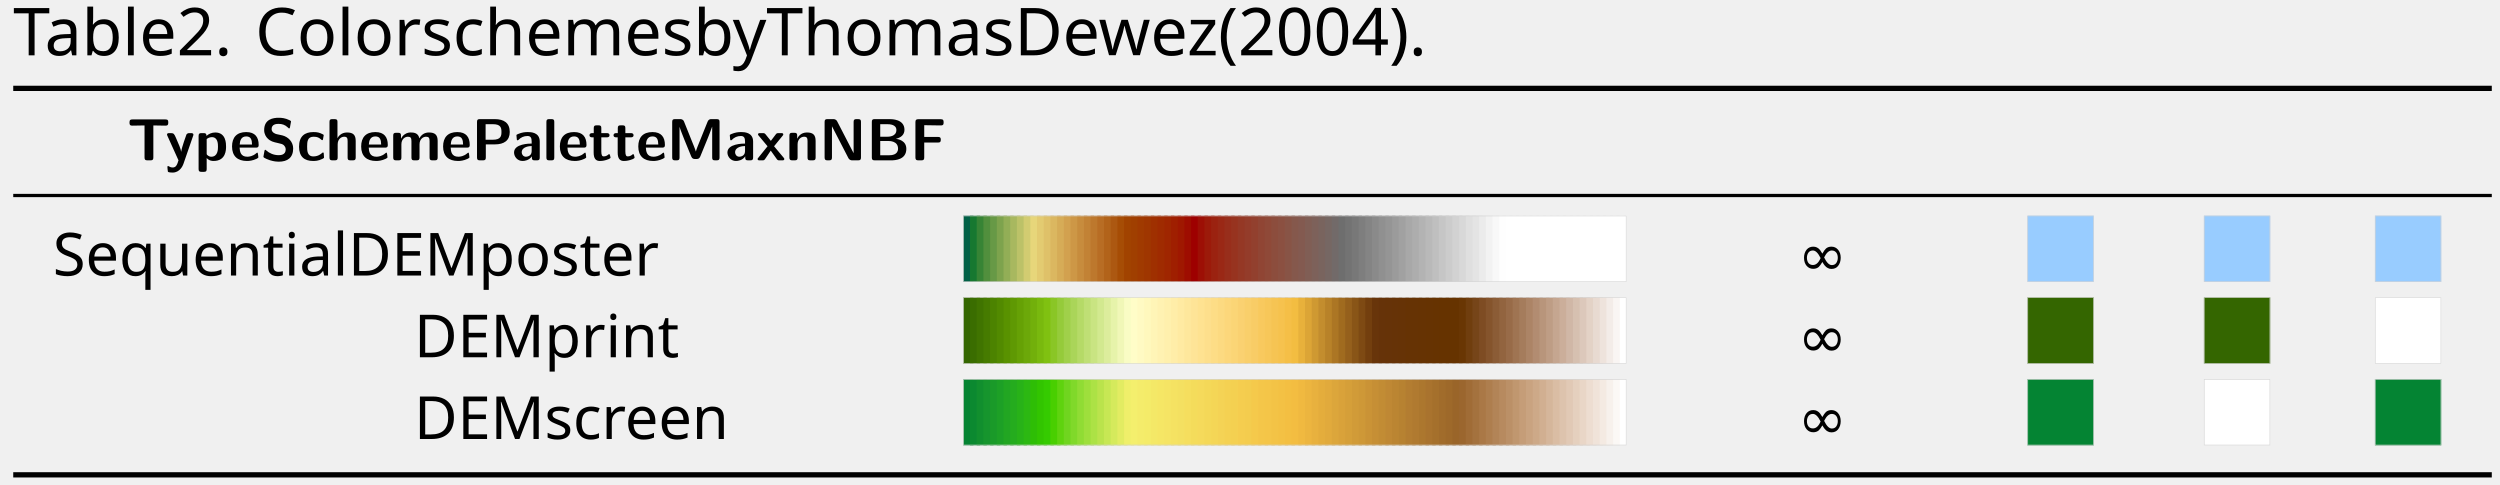
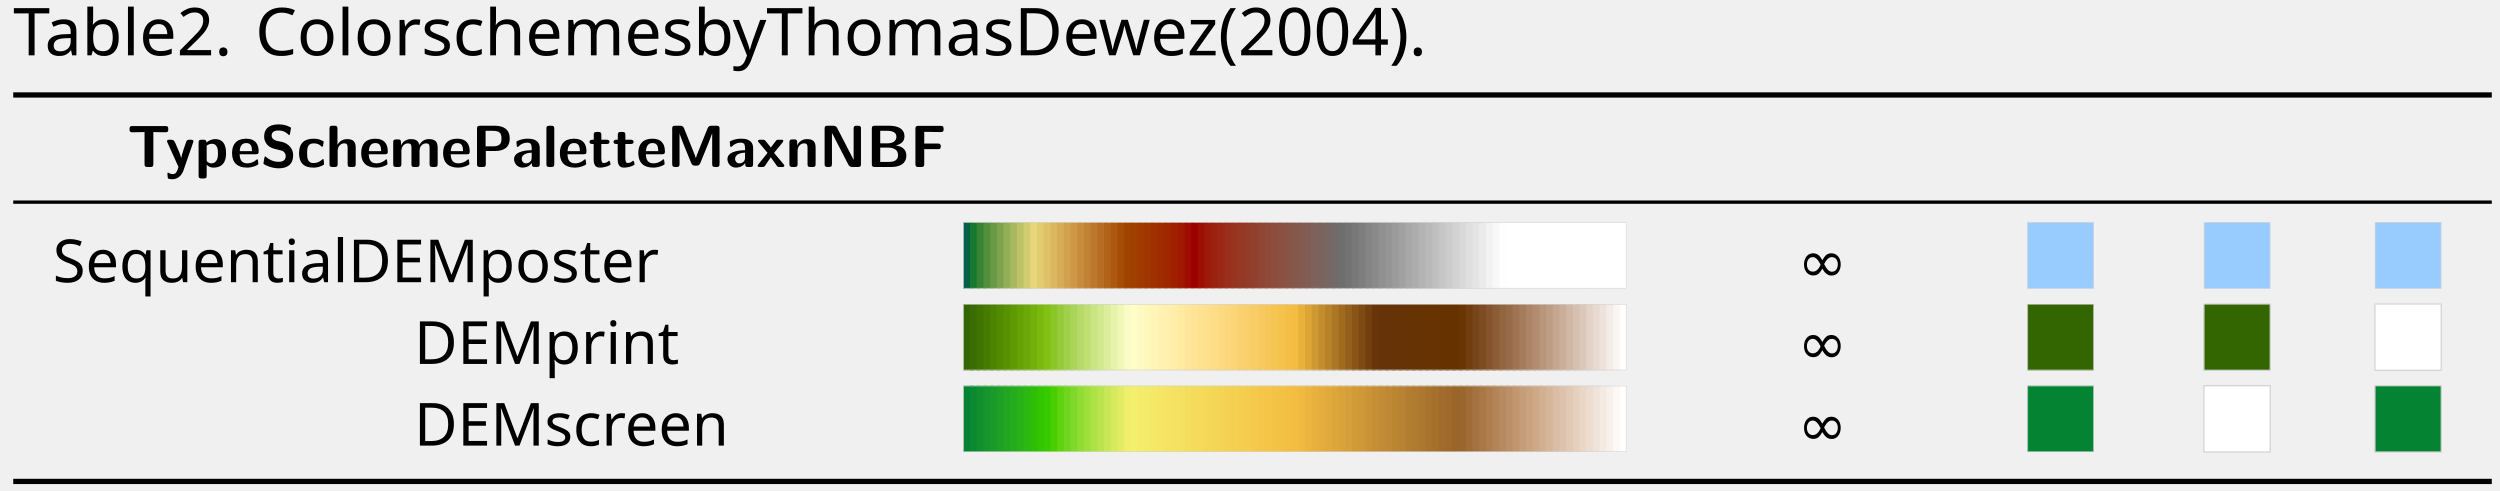
- <svg xmlns="http://www.w3.org/2000/svg" height="97.333" viewBox="0 0 502.667 97.333" width="502.667">
+ <svg xmlns="http://www.w3.org/2000/svg" height="98.667" viewBox="0 0 502.667 98.667" width="502.667">
  <clipPath id="a">
-     <path d="m0 0h375v71h-375z" />
+     <path d="m0 0h375v72h-375z" />
  </clipPath>
  <clipPath id="b">
-     <path d="m0 0h16322.79v72.026h-16322.79z" />
+     <path d="m0 0h16322.79v73.022h-16322.79z" />
  </clipPath>
  <clipPath id="c">
    <path d="m0 0h100v10h-100z" />
  </clipPath>
  <clipPath id="d">
    <path d="m0 0h10v10h-10z" />
  </clipPath>
  <clipPath id="e">
    <path d="m0 0h10v10h-10z" />
  </clipPath>
  <clipPath id="f">
    <path d="m0 0h10v10h-10z" />
  </clipPath>
  <clipPath id="g">
    <path d="m0 0h100v10h-100z" />
  </clipPath>
  <clipPath id="h">
    <path d="m0 0h10v10h-10z" />
  </clipPath>
  <clipPath id="i">
    <path d="m0 0h10v10h-10z" />
  </clipPath>
  <clipPath id="j">
    <path d="m0 0h10v10h-10z" />
  </clipPath>
  <clipPath id="k">
    <path d="m0 0h100v10h-100z" />
  </clipPath>
  <clipPath id="l">
    <path d="m0 0h10v10h-10z" />
  </clipPath>
  <clipPath id="m">
    <path d="m0 0h10v10h-10z" />
  </clipPath>
  <clipPath id="n">
    <path d="m0 0h10v10h-10z" />
  </clipPath>
-   <g clip-path="url(#a)" transform="matrix(1.333333 0 0 -1.333333 1.328 96)">
+   <g clip-path="url(#a)" transform="matrix(1.333333 0 0 -1.333333 1.328 97.33333)">
    <g clip-path="url(#b)" transform="translate(1)">
-       <text font-family="NimbusRomNo9L" font-size="9.963" transform="matrix(1 0 0 -1 0 63.657)">
+       <text font-family="NimbusRomNo9L" font-size="9.963" transform="matrix(1 0 0 -1 0 64.653)">
        <tspan x="0 5.728 10.71 16.249 19.019 25.933 30.914" y="0">Table2.</tspan>
      </text>
-       <text font-family="NimbusRomNo9L" font-size="9.963" transform="matrix(1 0 0 -1 36.493 63.657)">
+       <text font-family="NimbusRomNo9L" font-size="9.963" transform="matrix(1 0 0 -1 36.493 64.653)">
        <tspan x="0 6.645 11.626 14.396 19.377 25.185 29.061 33.484 38.466 42.889 50.64 55.063 61.429 66.411 73.883 79.97 84.951 89.932 97.683 102.107 108.473 115.666 119.84 127.033 131.457 138.371 141.688 146.669 151.651 156.632 161.613 164.931" y="0">ColorschemesbyThomasDewez(2004).</tspan>
      </text>
      <path d="m0 0h373.766" fill="none" stroke="#000" stroke-miterlimit="10" stroke-width=".797" transform="translate(0 58.676)" />
      <text font-family="LMSans10" font-size="8.966" font-weight="bold" transform="matrix(1 0 0 -1 17.175 47.819)">
        <tspan x="0 5.75 10.233 15.542 62.796 68.276 72.659 77.69 82.273 90.044 161.382 167.414 172.122 174.413 178.995 182.62 186.244 242.581 251.348 256.055 263.829 288.622 315.507 341.844" y="0">TypeSchemePaletteMaxnNBF</tspan>
      </text>
      <path d="m0 0h373.766" fill="none" stroke="#000" stroke-miterlimit="10" stroke-width=".498" transform="translate(0 42.517)" />
      <text font-family="NimbusRomNo9L" font-size="8.966" transform="matrix(1 0 0 -1 5.978 30.445)">
        <tspan x="0 4.985 8.966 13.45 17.933 21.914 26.397 28.89 31.382 35.363 54.471 60.945 66.423 76.636 81.119 85.602 89.09 91.583 95.564" y="0">SequentialDEMposter</tspan>
      </text>
      <g clip-path="url(#c)" transform="matrix(1.00008 0 0 1.00003 143.274 29.48)">
        <g transform="scale(.1)">
          <path d="m0 0h15.199v100h-15.199z" fill="#016046" />
          <path d="m10.102 0h15.199v100h-15.199z" fill="#177830" />
          <path d="m20.199 0h15.199v100h-15.199z" fill="#378435" />
          <path d="m30.301 0h15.199v100h-15.199z" fill="#518f3d" />
          <path d="m40.398 0h15.203v100h-15.203z" fill="#679946" />
          <path d="m50.5 0h15.199v100h-15.199z" fill="#7da34d" />
          <path d="m60.602 0h15.199v100h-15.199z" fill="#92ae56" />
          <path d="m70.699 0h15.199v100h-15.199z" fill="#a8b85f" />
          <path d="m80.801 0h15.199v100h-15.199z" fill="#bcc268" />
          <path d="m90.898 0h15.203v100h-15.203z" fill="#d2cc71" />
          <path d="m101 0h15.199v100h-15.199z" fill="#e7d67a" />
          <path d="m111.102 0h15.199v100h-15.199z" fill="#e3cb71" />
          <path d="m121.199 0h15.199v100h-15.199z" fill="#dfc169" />
          <path d="m131.301 0h15.199v100h-15.199z" fill="#dbb760" />
          <path d="m141.398 0h15.203v100h-15.203z" fill="#d6ac57" />
          <path d="m151.5 0h15.199v100h-15.199z" fill="#d2a14f" />
          <path d="m161.602 0h15.199v100h-15.199z" fill="#cd9746" />
          <path d="m171.699 0h15.199v100h-15.199z" fill="#c78c3d" />
          <path d="m181.801 0h15.199v100h-15.199z" fill="#c28235" />
          <path d="m191.898 0h15.203v100h-15.203z" fill="#bd782d" />
          <path d="m202 0h15.199v100h-15.199z" fill="#b86d24" />
          <path d="m212.102 0h15.199v100h-15.199z" fill="#b2631a" />
          <path d="m222.199 0h15.199v100h-15.199z" fill="#ac5811" />
          <path d="m232.301 0h15.199v100h-15.199z" fill="#a64d05" />
          <path d="m242.398 0h15.203v100h-15.203z" fill="#a14300" />
          <path d="m252.5 0h15.199v100h-15.199z" fill="#a03f00" />
          <path d="m262.602 0h15.199v100h-15.199z" fill="#a03a00" />
          <path d="m272.699 0h15.199v100h-15.199z" fill="#9f3600" />
          <path d="m282.801 0h15.199v100h-15.199z" fill="#9f3000" />
          <path d="m292.898 0h15.203v100h-15.203z" fill="#9f2b00" />
          <path d="m303 0h15.199v100h-15.199z" fill="#9f2600" />
          <path d="m313.102 0h15.199v100h-15.199z" fill="#9f1f00" />
          <path d="m323.199 0h15.199v100h-15.199z" fill="#9f1800" />
          <path d="m333.301 0h15.199v100h-15.199z" fill="#9e0d00" />
          <path d="m343.398 0h15.203v100h-15.203z" fill="#9e0000" />
          <path d="m353.5 0h15.199v100h-15.199z" fill="#9d0f05" />
          <path d="m363.602 0h15.199v100h-15.199z" fill="#9c1a0a" />
          <path d="m373.699 0h15.199v100h-15.199z" fill="#9b2210" />
          <path d="m383.801 0h15.199v100h-15.199z" fill="#9a2815" />
          <path d="m393.898 0h15.203v100h-15.203z" fill="#982e1b" />
          <path d="m404 0h15.199v100h-15.199z" fill="#97331f" />
          <path d="m414.102 0h15.199v100h-15.199z" fill="#953825" />
          <path d="m424.199 0h15.199v100h-15.199z" fill="#943c2a" />
          <path d="m434.301 0h15.199v100h-15.199z" fill="#92402e" />
          <path d="m444.398 0h15.203v100h-15.203z" fill="#904534" />
          <path d="m454.5 0h15.199v100h-15.199z" fill="#8f4938" />
          <path d="m464.602 0h15.199v100h-15.199z" fill="#8c4d3d" />
          <path d="m474.699 0h15.199v100h-15.199z" fill="#8b5041" />
          <path d="m484.801 0h15.199v100h-15.199z" fill="#885446" />
          <path d="m494.898 0h15.203v100h-15.203z" fill="#85584c" />
          <path d="m505.102 0h15.199v100h-15.199z" fill="#835a50" />
          <path d="m515.199 0h15.199v100h-15.199z" fill="#805e55" />
          <path d="m525.301 0h15.199v100h-15.199z" fill="#7d615a" />
          <path d="m535.398 0h15.203v100h-15.203z" fill="#79645e" />
          <path d="m545.5 0h15.199v100h-15.199z" fill="#766763" />
          <path d="m555.602 0h15.199v100h-15.199z" fill="#726a69" />
          <path d="m565.699 0h15.199v100h-15.199z" fill="#6e6e6e" />
          <path d="m575.801 0h15.199v100h-15.199z" fill="#737373" />
          <path d="m585.898 0h15.203v100h-15.203z" fill="#787878" />
          <path d="m596 0h15.199v100h-15.199z" fill="#7e7e7e" />
          <path d="m606.102 0h15.199v100h-15.199z" fill="#848484" />
          <path d="m616.199 0h15.199v100h-15.199z" fill="#8a8a8a" />
          <path d="m626.301 0h15.199v100h-15.199z" fill="#909090" />
          <path d="m636.398 0h15.203v100h-15.203z" fill="#959595" />
          <path d="m646.5 0h15.199v100h-15.199z" fill="#9b9b9b" />
          <path d="m656.602 0h15.199v100h-15.199z" fill="#a1a1a1" />
          <path d="m666.699 0h15.199v100h-15.199z" fill="#a8a8a8" />
          <path d="m676.801 0h15.199v100h-15.199z" fill="#adadad" />
          <path d="m686.898 0h15.203v100h-15.203z" fill="#b3b3b3" />
          <path d="m697 0h15.199v100h-15.199z" fill="#b9b9b9" />
          <path d="m707.102 0h15.199v100h-15.199z" fill="#bfbfbf" />
          <path d="m717.199 0h15.199v100h-15.199z" fill="#c6c6c6" />
          <path d="m727.301 0h15.199v100h-15.199z" fill="#ccc" />
          <path d="m737.398 0h15.203v100h-15.203z" fill="#d2d2d2" />
          <path d="m747.5 0h15.199v100h-15.199z" fill="#d8d8d8" />
          <path d="m757.602 0h15.199v100h-15.199z" fill="#dfdfdf" />
          <path d="m767.699 0h15.199v100h-15.199z" fill="#e4e4e4" />
          <path d="m777.801 0h15.199v100h-15.199z" fill="#ebebeb" />
          <path d="m787.898 0h15.203v100h-15.203z" fill="#f2f2f2" />
          <path d="m798 0h15.199v100h-15.199z" fill="#f8f8f8" />
          <path d="m808.102 0h15.199v100h-15.199z" fill="#fefefe" />
          <g fill="#fff">
            <path d="m818.199 0h15.199v100h-15.199z" />
            <path d="m828.301 0h15.199v100h-15.199z" />
            <path d="m838.398 0h15.203v100h-15.203z" />
            <path d="m848.5 0h15.199v100h-15.199z" />
            <path d="m858.602 0h15.199v100h-15.199z" />
            <path d="m868.699 0h15.199v100h-15.199z" />
            <path d="m878.801 0h15.199v100h-15.199z" />
            <path d="m888.898 0h15.203v100h-15.203z" />
            <path d="m899 0h15.199v100h-15.199z" />
            <path d="m909.102 0h15.199v100h-15.199z" />
            <path d="m919.199 0h15.199v100h-15.199z" />
            <path d="m929.301 0h15.199v100h-15.199z" />
            <path d="m939.398 0h15.203v100h-15.203z" />
            <path d="m949.5 0h15.199v100h-15.199z" />
            <path d="m959.602 0h15.199v100h-15.199z" />
            <path d="m969.699 0h15.199v100h-15.199z" />
            <path d="m979.801 0h15.199v100h-15.199z" />
            <path d="m989.898 0h10.102v100h-10.102z" />
          </g>
          <path d="m0 0h1000v100h-1000z" style="fill:none;stroke:#d3d3d3;stroke-width:1.9;stroke-linecap:round;stroke-linejoin:round;stroke-miterlimit:10" />
        </g>
      </g>
      <text font-family="StandardSymL" font-size="8.966" transform="matrix(1 0 0 -1 269.082 30.445)">
        <tspan x="0" y="0">∞</tspan>
      </text>
      <g clip-path="url(#d)" transform="matrix(1.00003 0 0 1.00003 303.742 29.48)">
        <g transform="scale(.1)">
          <path d="m0 0h100v100h-100z" fill="#98ccff" />
          <path d="m0 0h100v100h-100z" style="fill:none;stroke:#d3d3d3;stroke-width:1.9;stroke-linecap:round;stroke-linejoin:round;stroke-miterlimit:10" />
        </g>
      </g>
      <g clip-path="url(#e)" transform="matrix(1.00003 0 0 1.00003 330.354 29.48)">
        <g transform="scale(.1)">
          <path d="m0 0h100v100h-100z" fill="#98ccff" />
          <path d="m0 0h100v100h-100z" style="fill:none;stroke:#d3d3d3;stroke-width:1.9;stroke-linecap:round;stroke-linejoin:round;stroke-miterlimit:10" />
        </g>
      </g>
      <g clip-path="url(#f)" transform="matrix(1.00003 0 0 1.00003 356.145 29.48)">
        <g transform="scale(.1)">
          <path d="m0 0h100v100h-100z" fill="#98ccff" />
          <path d="m0 0h100v100h-100z" style="fill:none;stroke:#d3d3d3;stroke-width:1.9;stroke-linecap:round;stroke-linejoin:round;stroke-miterlimit:10" />
        </g>
      </g>
      <text font-family="NimbusRomNo9L" font-size="8.966" transform="matrix(1 0 0 -1 60.452 18.123)">
        <tspan x="0 6.474 11.952 22.165 26.648 29.634 32.127 36.61" y="0">DEMprint</tspan>
      </text>
      <g clip-path="url(#g)" transform="matrix(1.00008 0 0 1.00003 143.274 17.157)">
        <g transform="scale(.1)">
          <path d="m0 0h15.199v100h-15.199z" fill="#346600" />
          <path d="m10.102 0h15.199v100h-15.199z" fill="#3a6d00" />
          <path d="m20.199 0h15.199v100h-15.199z" fill="#407400" />
          <path d="m30.301 0h15.199v100h-15.199z" fill="#467b00" />
          <path d="m40.398 0h15.203v100h-15.203z" fill="#4c8300" />
          <path d="m50.5 0h15.199v100h-15.199z" fill="#528a00" />
          <path d="m60.602 0h15.199v100h-15.199z" fill="#599200" />
          <path d="m70.699 0h15.199v100h-15.199z" fill="#5f9903" />
          <path d="m80.801 0h15.199v100h-15.199z" fill="#66a105" />
          <path d="m90.898 0h15.203v100h-15.203z" fill="#6ca809" />
          <path d="m101 0h15.199v100h-15.199z" fill="#72b00b" />
          <path d="m111.102 0h15.199v100h-15.199z" fill="#79b90e" />
          <path d="m121.199 0h15.199v100h-15.199z" fill="#80c111" />
          <path d="m131.301 0h15.199v100h-15.199z" fill="#8ac626" />
          <path d="m141.398 0h15.203v100h-15.203z" fill="#95cb3a" />
          <path d="m151.5 0h15.199v100h-15.199z" fill="#a0d04a" />
          <path d="m161.602 0h15.199v100h-15.199z" fill="#aad559" />
          <path d="m171.699 0h15.199v100h-15.199z" fill="#b5da67" />
          <path d="m181.801 0h15.199v100h-15.199z" fill="#bfdf75" />
          <path d="m191.898 0h15.203v100h-15.203z" fill="#c9e482" />
          <path d="m202 0h15.199v100h-15.199z" fill="#d2e98f" />
          <path d="m212.102 0h15.199v100h-15.199z" fill="#dced9c" />
          <path d="m222.199 0h15.199v100h-15.199z" fill="#e6f3aa" />
          <path d="m232.301 0h15.199v100h-15.199z" fill="#f0f7b7" />
          <path d="m242.398 0h15.203v100h-15.203z" fill="#f9fcc4" />
          <path d="m252.5 0h15.199v100h-15.199z" fill="#fffdc8" />
          <path d="m262.602 0h15.199v100h-15.199z" fill="#fffac3" />
          <path d="m272.699 0h15.199v100h-15.199z" fill="#fff8bd" />
          <path d="m282.801 0h15.199v100h-15.199z" fill="#fff5b7" />
          <path d="m292.898 0h15.203v100h-15.203z" fill="#fff2b2" />
          <path d="m303 0h15.199v100h-15.199z" fill="#fff0ad" />
          <path d="m313.102 0h15.199v100h-15.199z" fill="#ffeda8" />
          <path d="m323.199 0h15.199v100h-15.199z" fill="#ffeaa2" />
          <path d="m333.301 0h15.199v100h-15.199z" fill="#fee79c" />
          <path d="m343.398 0h15.203v100h-15.203z" fill="#fee497" />
          <path d="m353.5 0h15.199v100h-15.199z" fill="#fee291" />
          <path d="m363.602 0h15.199v100h-15.199z" fill="#fddf8c" />
          <path d="m373.699 0h15.199v100h-15.199z" fill="#fddd86" />
          <path d="m383.801 0h15.199v100h-15.199z" fill="#fcda81" />
          <path d="m393.898 0h15.203v100h-15.203z" fill="#fcd77b" />
          <path d="m404 0h15.199v100h-15.199z" fill="#fbd576" />
          <path d="m414.102 0h15.199v100h-15.199z" fill="#fad171" />
          <path d="m424.199 0h15.199v100h-15.199z" fill="#f9cf6b" />
          <path d="m434.301 0h15.199v100h-15.199z" fill="#f8cc66" />
          <path d="m444.398 0h15.203v100h-15.203z" fill="#f8c95e" />
          <path d="m454.5 0h15.199v100h-15.199z" fill="#f7c759" />
          <path d="m464.602 0h15.199v100h-15.199z" fill="#f6c453" />
          <path d="m474.699 0h15.199v100h-15.199z" fill="#f6c24e" />
          <path d="m484.801 0h15.199v100h-15.199z" fill="#f5bf47" />
          <path d="m494.898 0h15.203v100h-15.203z" fill="#f3bd41" />
          <path d="m505.102 0h15.199v100h-15.199z" fill="#e8b13b" />
          <path d="m515.199 0h15.199v100h-15.199z" fill="#dca536" />
          <path d="m525.301 0h15.199v100h-15.199z" fill="#cf9932" />
          <path d="m535.398 0h15.203v100h-15.203z" fill="#c38d2e" />
          <path d="m545.5 0h15.199v100h-15.199z" fill="#b88229" />
          <path d="m555.602 0h15.199v100h-15.199z" fill="#ac7624" />
          <path d="m565.699 0h15.199v100h-15.199z" fill="#a06b1f" />
          <path d="m575.801 0h15.199v100h-15.199z" fill="#95601c" />
          <path d="m585.898 0h15.203v100h-15.203z" fill="#895517" />
          <path d="m596 0h15.199v100h-15.199z" fill="#7e4a13" />
          <path d="m606.102 0h15.199v100h-15.199z" fill="#733f0e" />
          <path d="m616.199 0h15.199v100h-15.199z" fill="#68350a" />
          <path d="m626.301 0h15.199v100h-15.199z" fill="#663309" />
          <path d="m636.398 0h15.203v100h-15.203z" fill="#663308" />
          <path d="m646.5 0h15.199v100h-15.199z" fill="#663307" />
          <path d="m656.602 0h15.199v100h-15.199z" fill="#663306" />
          <path d="m666.699 0h15.199v100h-15.199z" fill="#663304" />
          <path d="m676.801 0h15.199v100h-15.199z" fill="#663304" />
          <path d="m686.898 0h15.203v100h-15.203z" fill="#663303" />
          <path d="m697 0h15.199v100h-15.199z" fill="#663302" />
          <path d="m707.102 0h15.199v100h-15.199z" fill="#663301" />
          <g fill="#630">
            <path d="m717.199 0h15.199v100h-15.199z" />
            <path d="m727.301 0h15.199v100h-15.199z" />
            <path d="m737.398 0h15.203v100h-15.203z" />
          </g>
          <path d="m747.5 0h15.199v100h-15.199z" fill="#693603" />
          <path d="m757.602 0h15.199v100h-15.199z" fill="#703e0e" />
          <path d="m767.699 0h15.199v100h-15.199z" fill="#764519" />
          <path d="m777.801 0h15.199v100h-15.199z" fill="#7e4c23" />
          <path d="m787.898 0h15.203v100h-15.203z" fill="#85542c" />
          <path d="m798 0h15.199v100h-15.199z" fill="#8b5c36" />
          <path d="m808.102 0h15.199v100h-15.199z" fill="#92643f" />
          <path d="m818.199 0h15.199v100h-15.199z" fill="#986b48" />
          <path d="m828.301 0h15.199v100h-15.199z" fill="#9f7452" />
          <path d="m838.398 0h15.203v100h-15.203z" fill="#a57c5c" />
          <path d="m848.5 0h15.199v100h-15.199z" fill="#ac8466" />
          <path d="m858.602 0h15.199v100h-15.199z" fill="#b28c71" />
          <path d="m868.699 0h15.199v100h-15.199z" fill="#b8957b" />
          <path d="m878.801 0h15.199v100h-15.199z" fill="#be9d85" />
          <path d="m888.898 0h15.203v100h-15.203z" fill="#c5a690" />
          <path d="m899 0h15.199v100h-15.199z" fill="#cbae9a" />
          <path d="m909.102 0h15.199v100h-15.199z" fill="#d0b7a6" />
          <path d="m919.199 0h15.199v100h-15.199z" fill="#d6c0b0" />
          <path d="m929.301 0h15.199v100h-15.199z" fill="#dcc8bb" />
          <path d="m939.398 0h15.203v100h-15.203z" fill="#e3d2c6" />
          <path d="m949.5 0h15.199v100h-15.199z" fill="#e8dad1" />
          <path d="m959.602 0h15.199v100h-15.199z" fill="#eee3dc" />
          <path d="m969.699 0h15.199v100h-15.199z" fill="#f3ece8" />
          <path d="m979.801 0h15.199v100h-15.199z" fill="#f9f5f3" />
          <path d="m989.898 0h10.102v100h-10.102z" fill="#fff" />
          <path d="m0 0h1000v100h-1000z" style="fill:none;stroke:#d3d3d3;stroke-width:1.9;stroke-linecap:round;stroke-linejoin:round;stroke-miterlimit:10" />
        </g>
      </g>
      <text font-family="StandardSymL" font-size="8.966" transform="matrix(1 0 0 -1 269.082 18.123)">
        <tspan x="0" y="0">∞</tspan>
      </text>
      <g clip-path="url(#h)" transform="matrix(1.00003 0 0 1.00003 303.742 17.157)">
        <g transform="scale(.1)">
          <path d="m0 0h100v100h-100z" fill="#346600" />
          <path d="m0 0h100v100h-100z" style="fill:none;stroke:#d3d3d3;stroke-width:1.9;stroke-linecap:round;stroke-linejoin:round;stroke-miterlimit:10" />
        </g>
      </g>
      <g clip-path="url(#i)" transform="matrix(1.00003 0 0 1.00003 330.354 17.157)">
        <g transform="scale(.1)">
          <path d="m0 0h100v100h-100z" fill="#346600" />
          <path d="m0 0h100v100h-100z" style="fill:none;stroke:#d3d3d3;stroke-width:1.9;stroke-linecap:round;stroke-linejoin:round;stroke-miterlimit:10" />
        </g>
      </g>
      <g clip-path="url(#j)" transform="matrix(1.00003 0 0 1.00003 356.145 17.157)">
        <g transform="scale(.1)">
          <path d="m0 0h100v100h-100z" fill="#fff" />
          <path d="m0 0h100v100h-100z" style="fill:none;stroke:#d3d3d3;stroke-width:1.9;stroke-linecap:round;stroke-linejoin:round;stroke-miterlimit:10" />
        </g>
      </g>
      <text font-family="NimbusRomNo9L" font-size="8.966" transform="matrix(1 0 0 -1 60.452 5.8)">
        <tspan x="0 6.474 11.952 22.165 25.653 29.634 32.62 36.601 40.582" y="0">DEMscreen</tspan>
      </text>
      <g clip-path="url(#k)" transform="matrix(1.00008 0 0 1.00003 143.274 4.835)">
        <g transform="scale(.1)">
          <path d="m0 0h15.199v100h-15.199z" fill="#048432" />
          <path d="m10.102 0h15.199v100h-15.199z" fill="#0b8930" />
          <path d="m20.199 0h15.199v100h-15.199z" fill="#118f2e" />
          <path d="m30.301 0h15.199v100h-15.199z" fill="#16952d" />
          <path d="m40.398 0h15.203v100h-15.203z" fill="#1a9a29" />
          <path d="m50.5 0h15.199v100h-15.199z" fill="#1da026" />
          <path d="m60.602 0h15.199v100h-15.199z" fill="#22a622" />
          <path d="m70.699 0h15.199v100h-15.199z" fill="#25ac1e" />
          <path d="m80.801 0h15.199v100h-15.199z" fill="#28b218" />
          <path d="m90.898 0h15.203v100h-15.203z" fill="#2cb812" />
          <path d="m101 0h15.199v100h-15.199z" fill="#2ebe05" />
          <path d="m111.102 0h15.199v100h-15.199z" fill="#32c500" />
          <path d="m121.199 0h15.199v100h-15.199z" fill="#35cb00" />
          <path d="m131.301 0h15.199v100h-15.199z" fill="#49cf00" />
          <path d="m141.398 0h15.203v100h-15.203z" fill="#5fd30e" />
          <path d="m151.5 0h15.199v100h-15.199z" fill="#70d51f" />
          <path d="m161.602 0h15.199v100h-15.199z" fill="#80d92a" />
          <path d="m171.699 0h15.199v100h-15.199z" fill="#90dc34" />
          <path d="m181.801 0h15.199v100h-15.199z" fill="#9edf3c" />
          <path d="m191.898 0h15.203v100h-15.203z" fill="#ace245" />
          <path d="m202 0h15.199v100h-15.199z" fill="#bae34c" />
          <path d="m212.102 0h15.199v100h-15.199z" fill="#c7e754" />
          <path d="m222.199 0h15.199v100h-15.199z" fill="#d5ea5c" />
          <path d="m232.301 0h15.199v100h-15.199z" fill="#e2ec62" />
          <path d="m242.398 0h15.203v100h-15.203z" fill="#efef6a" />
          <path d="m252.5 0h15.199v100h-15.199z" fill="#f4ef6d" />
          <path d="m262.602 0h15.199v100h-15.199z" fill="#f4ec6b" />
          <path d="m272.699 0h15.199v100h-15.199z" fill="#f4eb69" />
          <path d="m282.801 0h15.199v100h-15.199z" fill="#f4e867" />
          <path d="m292.898 0h15.203v100h-15.203z" fill="#f5e665" />
          <path d="m303 0h15.199v100h-15.199z" fill="#f5e464" />
          <path d="m313.102 0h15.199v100h-15.199z" fill="#f5e262" />
          <path d="m323.199 0h15.199v100h-15.199z" fill="#f4e061" />
          <path d="m333.301 0h15.199v100h-15.199z" fill="#f5de5e" />
          <path d="m343.398 0h15.203v100h-15.203z" fill="#f4dc5b" />
          <path d="m353.5 0h15.199v100h-15.199z" fill="#f5da5b" />
          <path d="m363.602 0h15.199v100h-15.199z" fill="#f4d858" />
          <path d="m373.699 0h15.199v100h-15.199z" fill="#f4d656" />
          <path d="m383.801 0h15.199v100h-15.199z" fill="#f4d355" />
          <path d="m393.898 0h15.203v100h-15.203z" fill="#f4d152" />
          <path d="m404 0h15.199v100h-15.199z" fill="#f4d051" />
          <path d="m414.102 0h15.199v100h-15.199z" fill="#f5cd4f" />
          <path d="m424.199 0h15.199v100h-15.199z" fill="#f4cc4e" />
          <path d="m434.301 0h15.199v100h-15.199z" fill="#f5c94b" />
          <path d="m444.398 0h15.203v100h-15.203z" fill="#f4c649" />
          <path d="m454.5 0h15.199v100h-15.199z" fill="#f4c548" />
          <path d="m464.602 0h15.199v100h-15.199z" fill="#f3c346" />
          <path d="m474.699 0h15.199v100h-15.199z" fill="#f3c144" />
          <path d="m484.801 0h15.199v100h-15.199z" fill="#f3bf42" />
          <path d="m494.898 0h15.203v100h-15.203z" fill="#f3bd41" />
          <path d="m505.102 0h15.199v100h-15.199z" fill="#f0b940" />
          <path d="m515.199 0h15.199v100h-15.199z" fill="#ecb53f" />
          <path d="m525.301 0h15.199v100h-15.199z" fill="#e8b13e" />
          <path d="m535.398 0h15.203v100h-15.203z" fill="#e4ad3c" />
          <path d="m545.5 0h15.199v100h-15.199z" fill="#e1aa3c" />
          <path d="m555.602 0h15.199v100h-15.199z" fill="#dca63b" />
          <path d="m565.699 0h15.199v100h-15.199z" fill="#d9a23a" />
          <path d="m575.801 0h15.199v100h-15.199z" fill="#d59f39" />
          <path d="m585.898 0h15.203v100h-15.203z" fill="#d19b38" />
          <path d="m596 0h15.199v100h-15.199z" fill="#ce9837" />
          <path d="m606.102 0h15.199v100h-15.199z" fill="#ca9336" />
          <path d="m616.199 0h15.199v100h-15.199z" fill="#c68f35" />
          <path d="m626.301 0h15.199v100h-15.199z" fill="#c28c34" />
          <path d="m636.398 0h15.203v100h-15.203z" fill="#bf8834" />
          <path d="m646.5 0h15.199v100h-15.199z" fill="#bb8532" />
          <path d="m656.602 0h15.199v100h-15.199z" fill="#b78231" />
          <path d="m666.699 0h15.199v100h-15.199z" fill="#b37d31" />
          <path d="m676.801 0h15.199v100h-15.199z" fill="#b07a30" />
          <path d="m686.898 0h15.203v100h-15.203z" fill="#ac772e" />
          <path d="m697 0h15.199v100h-15.199z" fill="#a9732e" />
          <path d="m707.102 0h15.199v100h-15.199z" fill="#a5702c" />
          <path d="m717.199 0h15.199v100h-15.199z" fill="#a16c2b" />
          <path d="m727.301 0h15.199v100h-15.199z" fill="#9e692a" />
          <path d="m737.398 0h15.203v100h-15.203z" fill="#9a6529" />
          <path d="m747.5 0h15.199v100h-15.199z" fill="#9b662e" />
          <path d="m757.602 0h15.199v100h-15.199z" fill="#a06c36" />
          <path d="m767.699 0h15.199v100h-15.199z" fill="#a4723e" />
          <path d="m777.801 0h15.199v100h-15.199z" fill="#aa7846" />
          <path d="m787.898 0h15.203v100h-15.203z" fill="#ae7e4e" />
          <path d="m798 0h15.199v100h-15.199z" fill="#b28457" />
          <path d="m808.102 0h15.199v100h-15.199z" fill="#b78a5f" />
          <path d="m818.199 0h15.199v100h-15.199z" fill="#bb9067" />
          <path d="m828.301 0h15.199v100h-15.199z" fill="#c0976f" />
          <path d="m838.398 0h15.203v100h-15.203z" fill="#c59d78" />
          <path d="m848.5 0h15.199v100h-15.199z" fill="#c9a380" />
          <path d="m858.602 0h15.199v100h-15.199z" fill="#cda988" />
          <path d="m868.699 0h15.199v100h-15.199z" fill="#d1af91" />
          <path d="m878.801 0h15.199v100h-15.199z" fill="#d5b69b" />
          <path d="m888.898 0h15.203v100h-15.203z" fill="#dabda4" />
          <path d="m899 0h15.199v100h-15.199z" fill="#ddc3ad" />
          <path d="m909.102 0h15.199v100h-15.199z" fill="#e1c9b5" />
          <path d="m919.199 0h15.199v100h-15.199z" fill="#e5d0be" />
          <path d="m929.301 0h15.199v100h-15.199z" fill="#e9d6c7" />
          <path d="m939.398 0h15.203v100h-15.203z" fill="#edddd1" />
          <path d="m949.5 0h15.199v100h-15.199z" fill="#f0e3d9" />
          <path d="m959.602 0h15.199v100h-15.199z" fill="#f4eae2" />
          <path d="m969.699 0h15.199v100h-15.199z" fill="#f7f1ec" />
          <path d="m979.801 0h15.199v100h-15.199z" fill="#fbf8f5" />
          <path d="m989.898 0h10.102v100h-10.102z" fill="#fff" />
          <path d="m0 0h1000v100h-1000z" style="fill:none;stroke:#d3d3d3;stroke-width:1.9;stroke-linecap:round;stroke-linejoin:round;stroke-miterlimit:10" />
        </g>
      </g>
      <text font-family="StandardSymL" font-size="8.966" transform="matrix(1 0 0 -1 269.082 5.8)">
        <tspan x="0" y="0">∞</tspan>
      </text>
      <g clip-path="url(#l)" transform="matrix(1.00003 0 0 1.00003 303.742 4.835)">
        <g transform="scale(.1)">
          <path d="m0 0h100v100h-100z" fill="#048433" />
          <path d="m0 0h100v100h-100z" style="fill:none;stroke:#d3d3d3;stroke-width:1.9;stroke-linecap:round;stroke-linejoin:round;stroke-miterlimit:10" />
        </g>
      </g>
      <g clip-path="url(#m)" transform="matrix(1.00003 0 0 1.00003 330.354 4.835)">
        <g transform="scale(.1)">
          <path d="m0 0h100v100h-100z" fill="#fff" />
          <path d="m0 0h100v100h-100z" style="fill:none;stroke:#d3d3d3;stroke-width:1.9;stroke-linecap:round;stroke-linejoin:round;stroke-miterlimit:10" />
        </g>
      </g>
      <g clip-path="url(#n)" transform="matrix(1.00003 0 0 1.00003 356.145 4.835)">
        <g transform="scale(.1)">
          <path d="m0 0h100v100h-100z" fill="#048433" />
          <path d="m0 0h100v100h-100z" style="fill:none;stroke:#d3d3d3;stroke-width:1.9;stroke-linecap:round;stroke-linejoin:round;stroke-miterlimit:10" />
        </g>
      </g>
      <path d="m0 0h373.766" fill="none" stroke="#000" stroke-miterlimit="10" stroke-width=".797" transform="translate(0 .398)" />
    </g>
  </g>
</svg>
